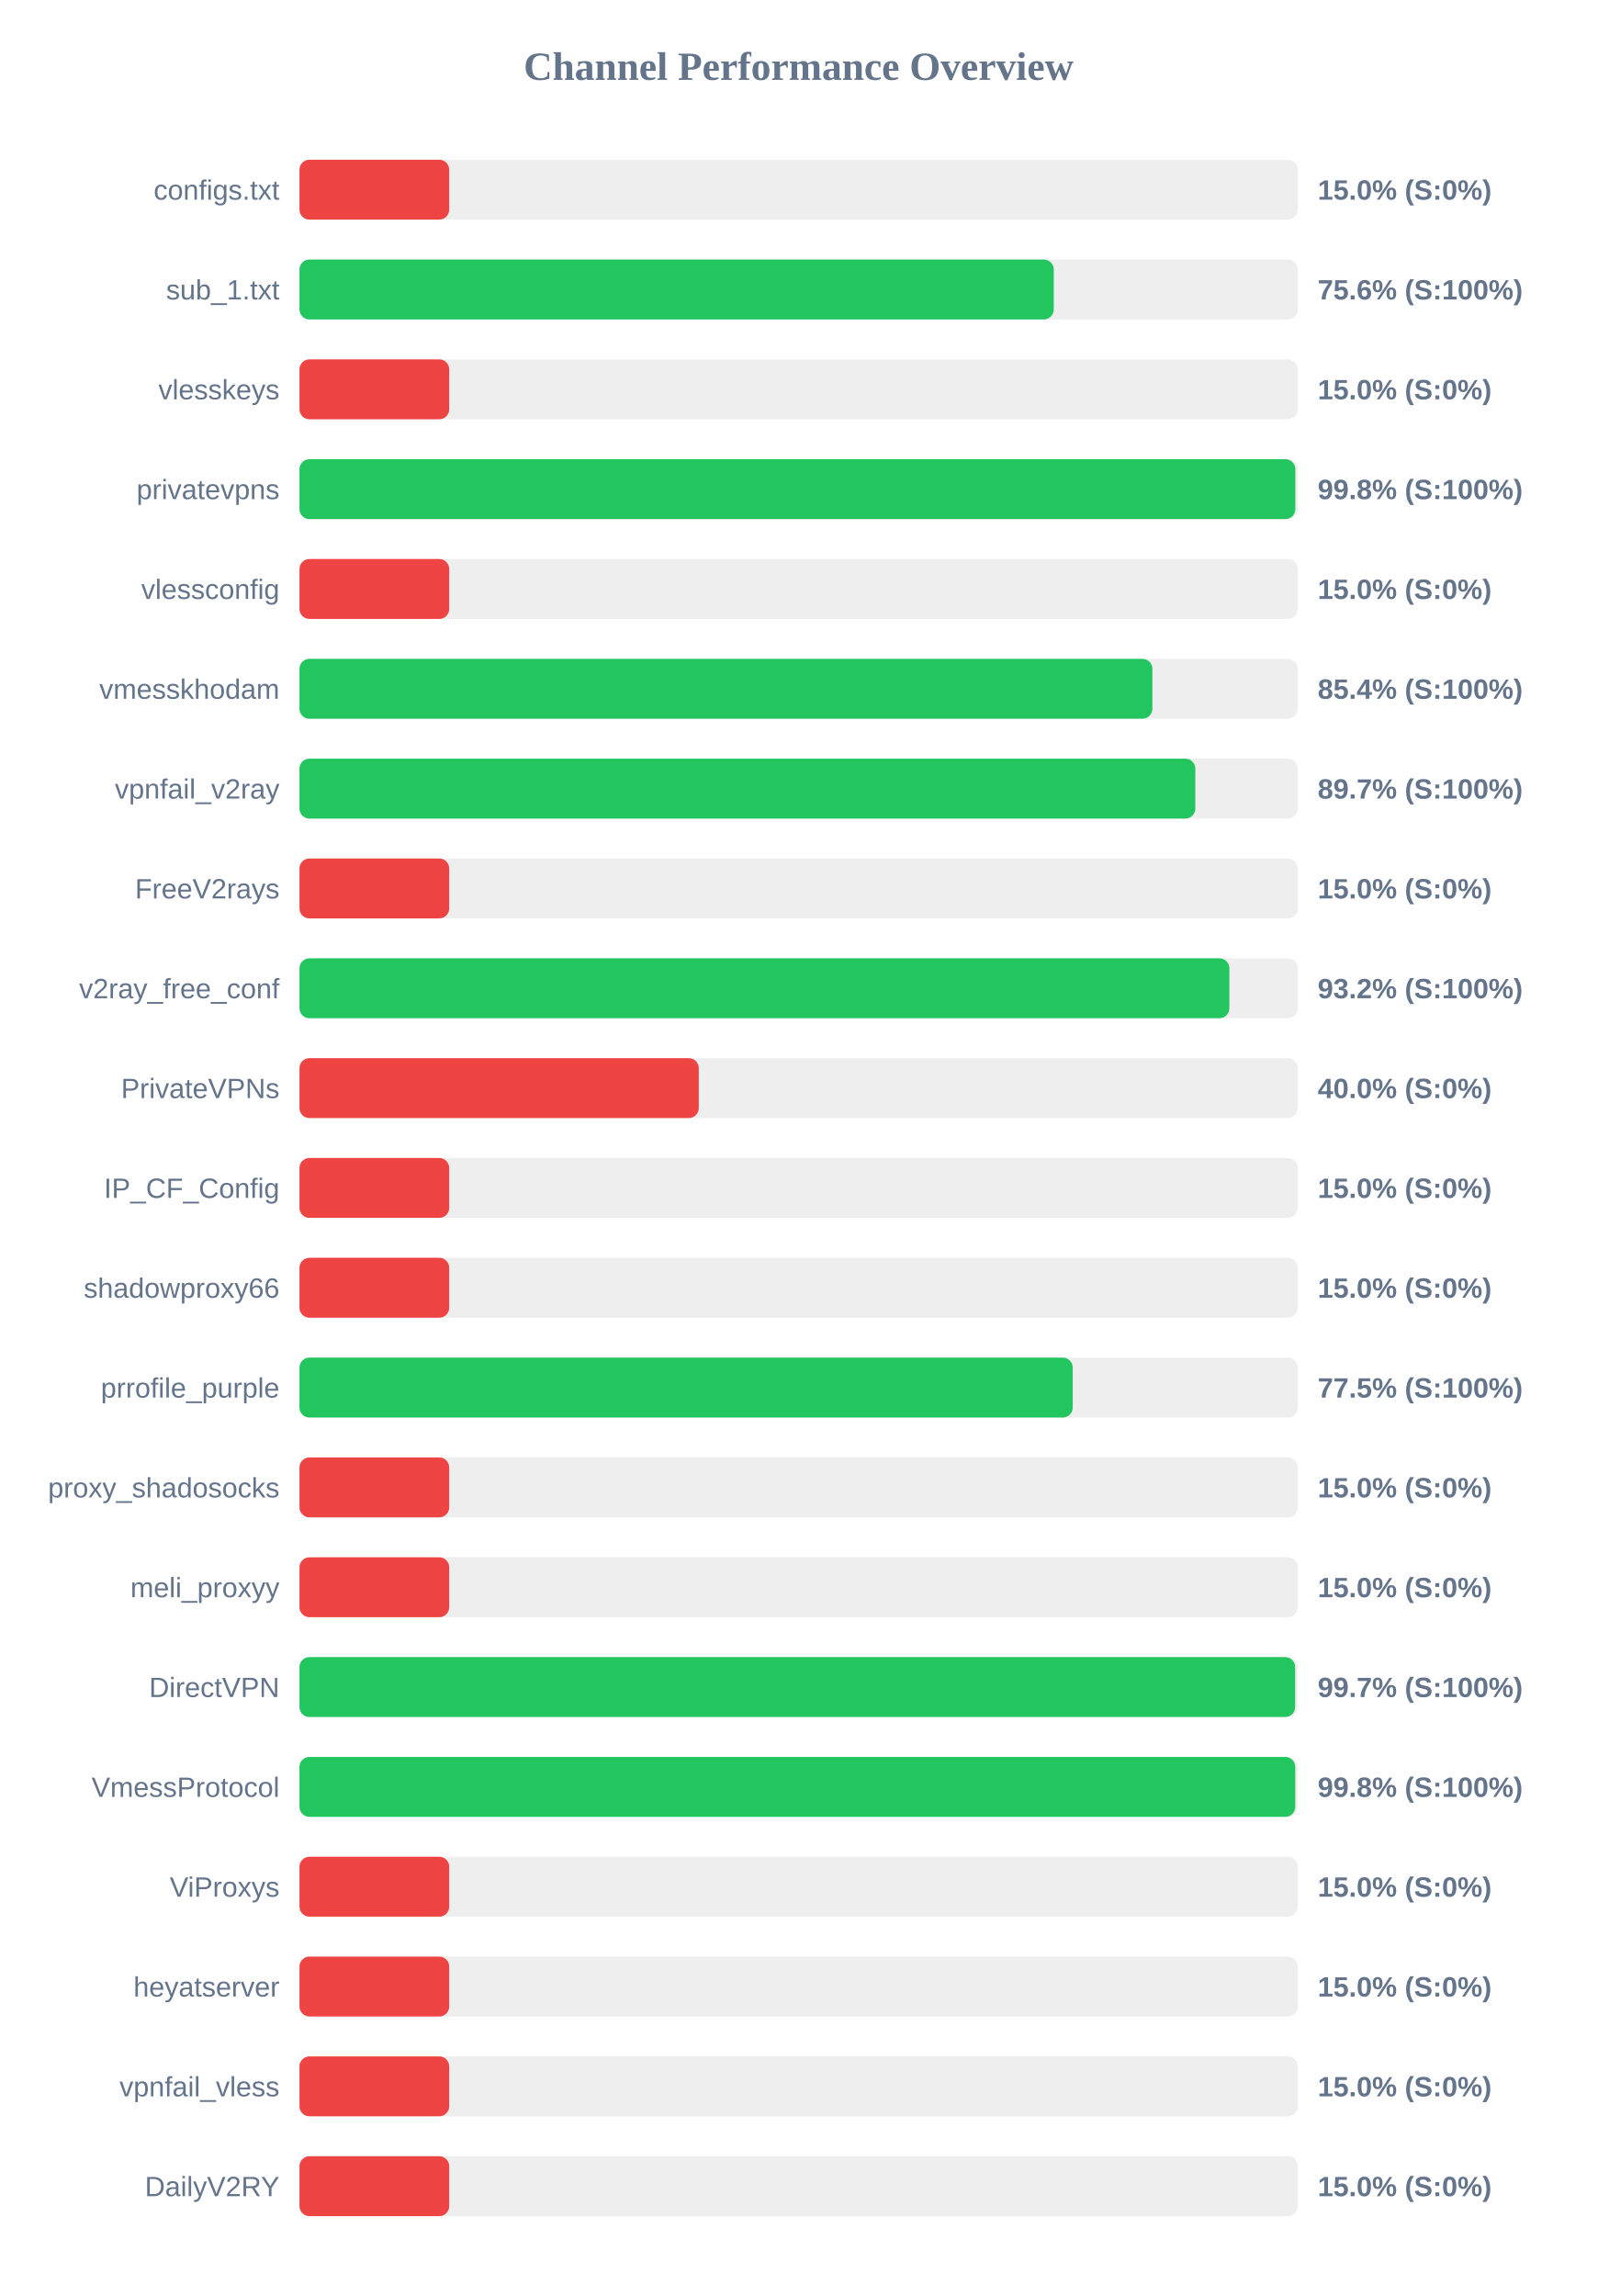
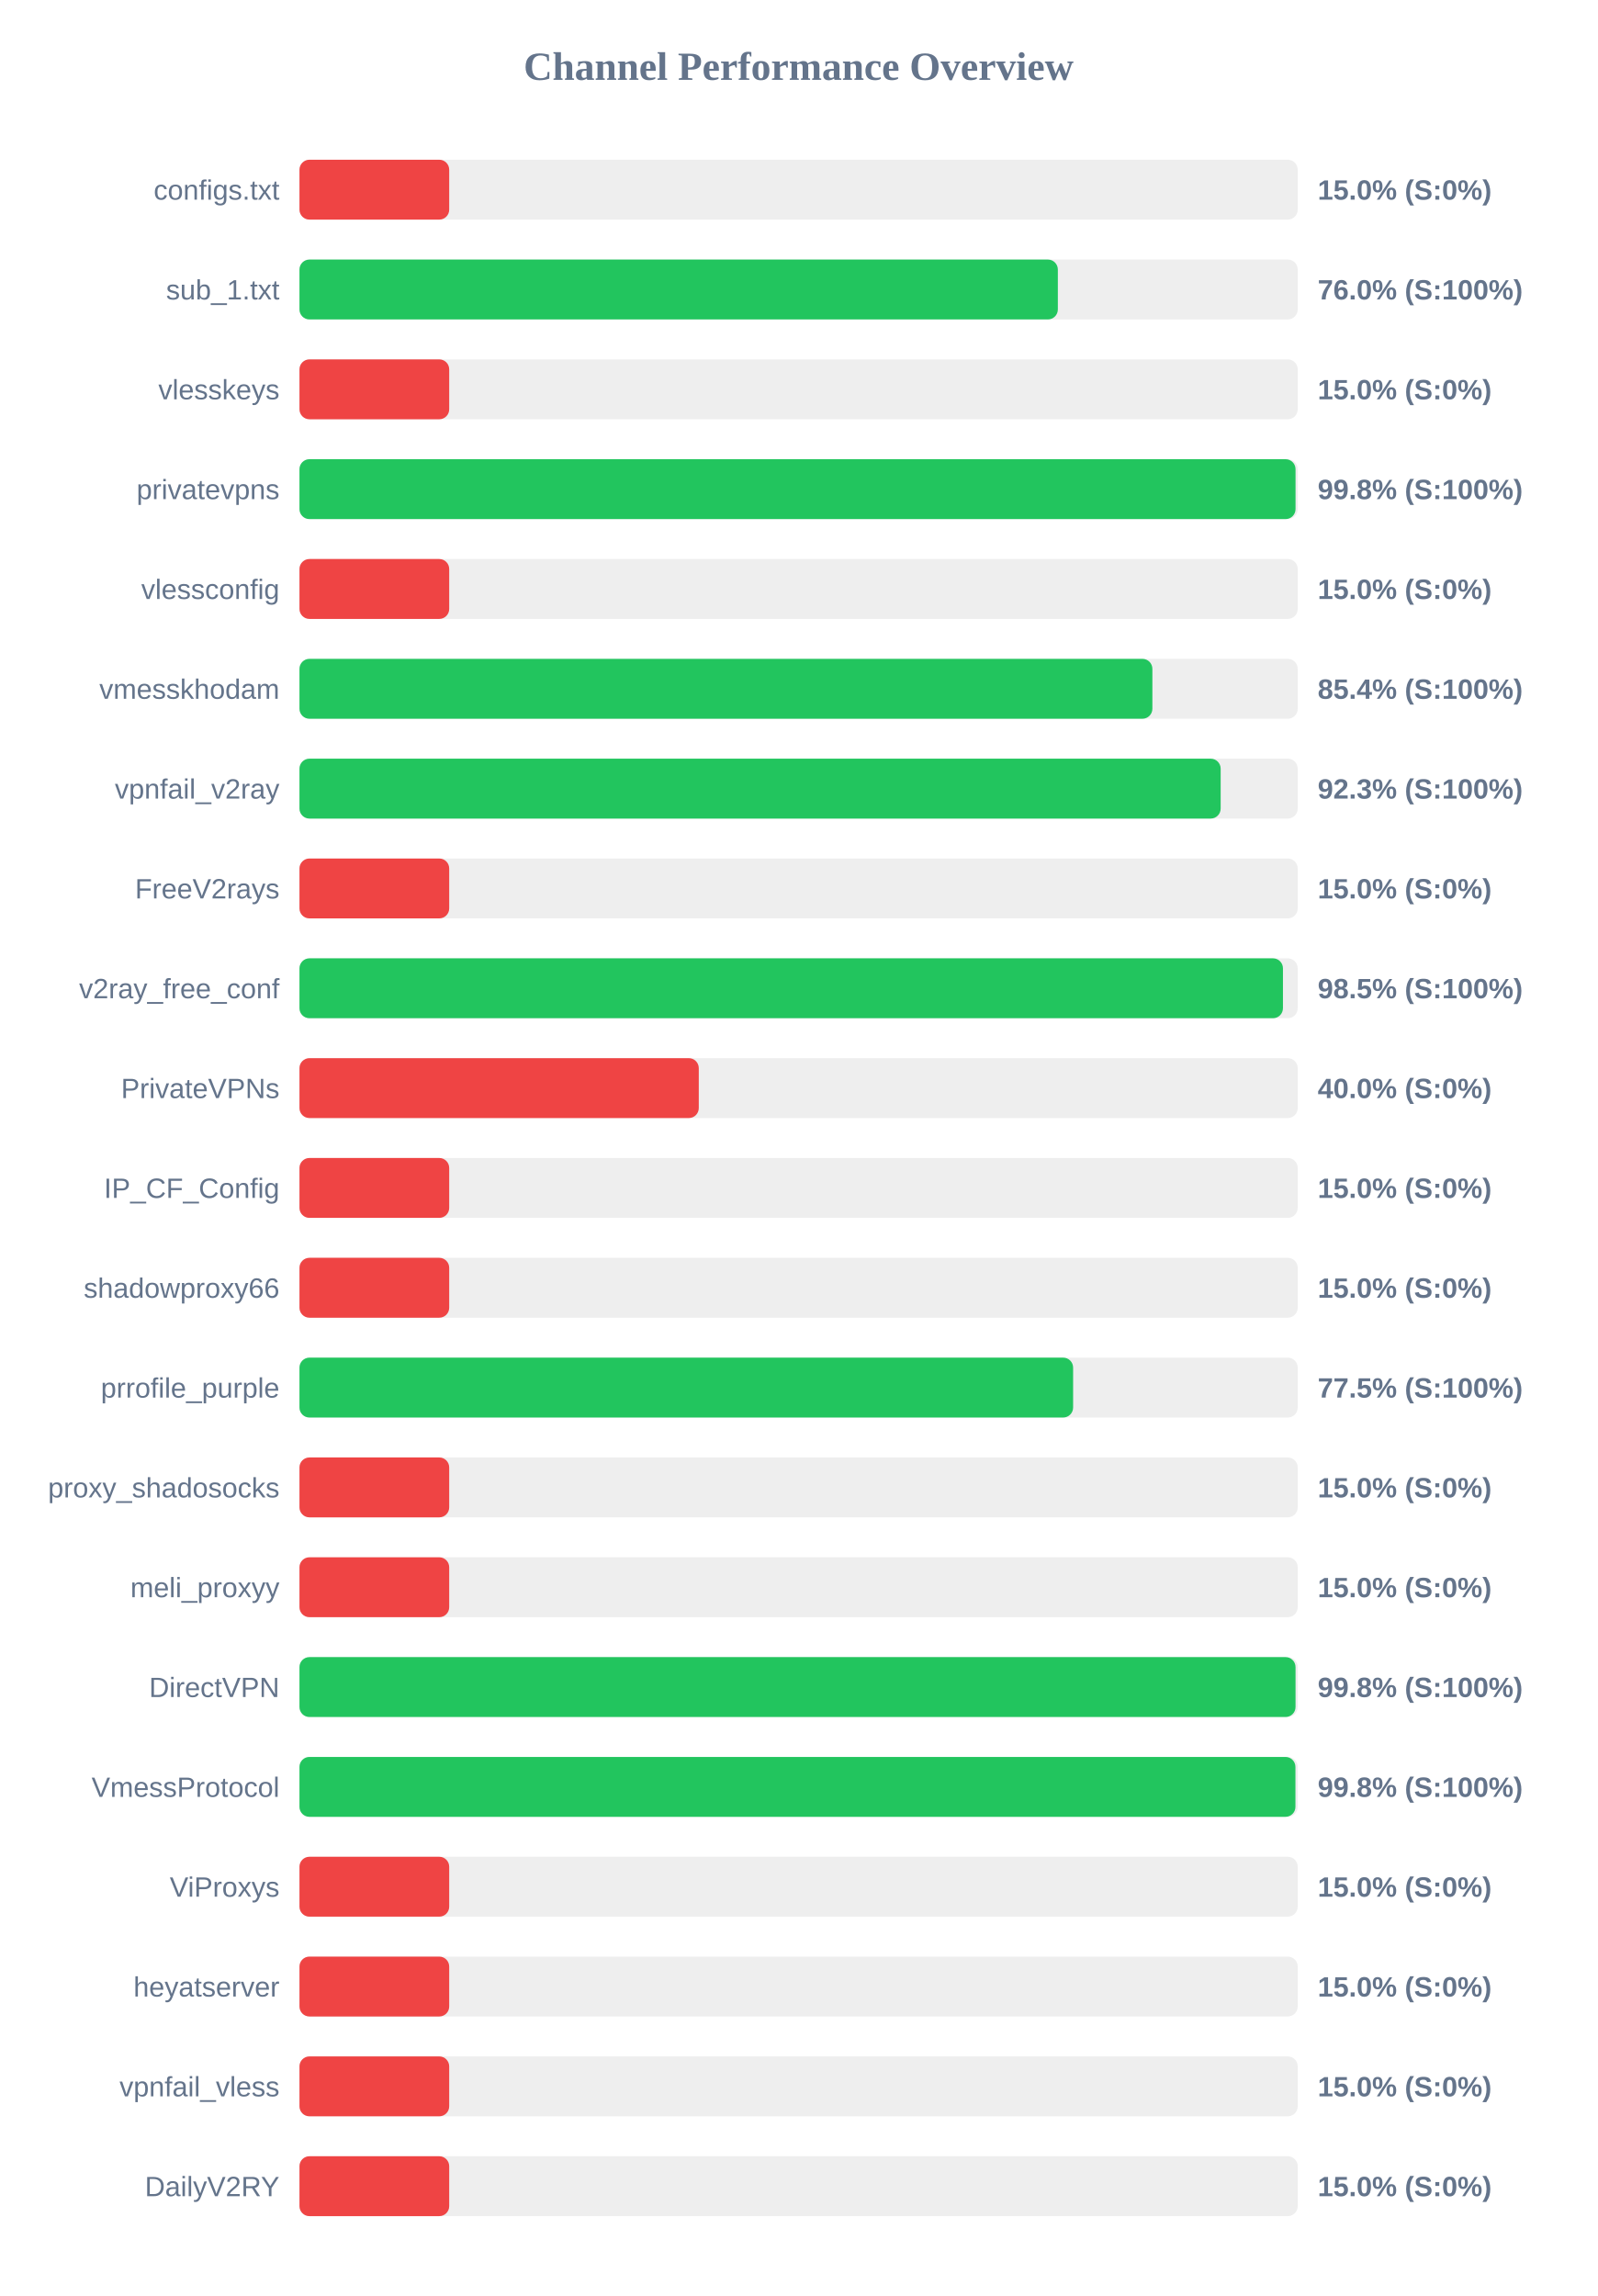
<svg xmlns="http://www.w3.org/2000/svg" width="800" height="1150" version="1.1">
  <style>
        .row { font: 14px Arial; fill: #64748b; }
        .score { font: bold 14px Arial; fill: #64748b; }
    </style>
  <text x="400" y="40" text-anchor="middle" font-size="20px" font-weight="bold" fill="#64748b">Channel Performance Overview</text>
  <rect x="150" y="80" width="500" height="30" fill="#eee" rx="5" />
  <rect x="150" y="80" width="75.0" height="30" fill="#ef4444" rx="5" />
  <text x="140" y="100" text-anchor="end" class="row">configs.txt</text>
  <text x="660" y="100" text-anchor="start" class="score">15.0% (S:0%)</text>
  <rect x="150" y="130" width="500" height="30" fill="#eee" rx="5" />
-   <rect x="150" y="130" width="377.8" height="30" fill="#22c55e" rx="5" />
+   <rect x="150" y="130" width="379.85" height="30" fill="#22c55e" rx="5" />
  <text x="140" y="150" text-anchor="end" class="row">sub_1.txt</text>
-   <text x="660" y="150" text-anchor="start" class="score">75.6% (S:100%)</text>
+   <text x="660" y="150" text-anchor="start" class="score">76.0% (S:100%)</text>
  <rect x="150" y="180" width="500" height="30" fill="#eee" rx="5" />
  <rect x="150" y="180" width="75.0" height="30" fill="#ef4444" rx="5" />
  <text x="140" y="200" text-anchor="end" class="row">vlesskeys</text>
  <text x="660" y="200" text-anchor="start" class="score">15.0% (S:0%)</text>
  <rect x="150" y="230" width="500" height="30" fill="#eee" rx="5" />
-   <rect x="150" y="230" width="498.8" height="30" fill="#22c55e" rx="5" />
+   <rect x="150" y="230" width="498.9" height="30" fill="#22c55e" rx="5" />
  <text x="140" y="250" text-anchor="end" class="row">privatevpns</text>
  <text x="660" y="250" text-anchor="start" class="score">99.8% (S:100%)</text>
  <rect x="150" y="280" width="500" height="30" fill="#eee" rx="5" />
  <rect x="150" y="280" width="75.0" height="30" fill="#ef4444" rx="5" />
  <text x="140" y="300" text-anchor="end" class="row">vlessconfig</text>
  <text x="660" y="300" text-anchor="start" class="score">15.0% (S:0%)</text>
  <rect x="150" y="330" width="500" height="30" fill="#eee" rx="5" />
  <rect x="150" y="330" width="427.2" height="30" fill="#22c55e" rx="5" />
  <text x="140" y="350" text-anchor="end" class="row">vmesskhodam</text>
  <text x="660" y="350" text-anchor="start" class="score">85.4% (S:100%)</text>
  <rect x="150" y="380" width="500" height="30" fill="#eee" rx="5" />
-   <rect x="150" y="380" width="448.7" height="30" fill="#22c55e" rx="5" />
+   <rect x="150" y="380" width="461.4" height="30" fill="#22c55e" rx="5" />
  <text x="140" y="400" text-anchor="end" class="row">vpnfail_v2ray</text>
-   <text x="660" y="400" text-anchor="start" class="score">89.7% (S:100%)</text>
+   <text x="660" y="400" text-anchor="start" class="score">92.3% (S:100%)</text>
  <rect x="150" y="430" width="500" height="30" fill="#eee" rx="5" />
  <rect x="150" y="430" width="75.0" height="30" fill="#ef4444" rx="5" />
  <text x="140" y="450" text-anchor="end" class="row">FreeV2rays</text>
  <text x="660" y="450" text-anchor="start" class="score">15.0% (S:0%)</text>
  <rect x="150" y="480" width="500" height="30" fill="#eee" rx="5" />
-   <rect x="150" y="480" width="465.75" height="30" fill="#22c55e" rx="5" />
+   <rect x="150" y="480" width="492.6" height="30" fill="#22c55e" rx="5" />
  <text x="140" y="500" text-anchor="end" class="row">v2ray_free_conf</text>
-   <text x="660" y="500" text-anchor="start" class="score">93.2% (S:100%)</text>
+   <text x="660" y="500" text-anchor="start" class="score">98.5% (S:100%)</text>
  <rect x="150" y="530" width="500" height="30" fill="#eee" rx="5" />
  <rect x="150" y="530" width="200.0" height="30" fill="#ef4444" rx="5" />
  <text x="140" y="550" text-anchor="end" class="row">PrivateVPNs</text>
  <text x="660" y="550" text-anchor="start" class="score">40.0% (S:0%)</text>
  <rect x="150" y="580" width="500" height="30" fill="#eee" rx="5" />
  <rect x="150" y="580" width="75.0" height="30" fill="#ef4444" rx="5" />
  <text x="140" y="600" text-anchor="end" class="row">IP_CF_Config</text>
  <text x="660" y="600" text-anchor="start" class="score">15.0% (S:0%)</text>
  <rect x="150" y="630" width="500" height="30" fill="#eee" rx="5" />
  <rect x="150" y="630" width="75.0" height="30" fill="#ef4444" rx="5" />
  <text x="140" y="650" text-anchor="end" class="row">shadowproxy66</text>
  <text x="660" y="650" text-anchor="start" class="score">15.0% (S:0%)</text>
  <rect x="150" y="680" width="500" height="30" fill="#eee" rx="5" />
-   <rect x="150" y="680" width="387.3" height="30" fill="#22c55e" rx="5" />
+   <rect x="150" y="680" width="387.5" height="30" fill="#22c55e" rx="5" />
  <text x="140" y="700" text-anchor="end" class="row">prrofile_purple</text>
  <text x="660" y="700" text-anchor="start" class="score">77.5% (S:100%)</text>
  <rect x="150" y="730" width="500" height="30" fill="#eee" rx="5" />
  <rect x="150" y="730" width="75.0" height="30" fill="#ef4444" rx="5" />
  <text x="140" y="750" text-anchor="end" class="row">proxy_shadosocks</text>
  <text x="660" y="750" text-anchor="start" class="score">15.0% (S:0%)</text>
  <rect x="150" y="780" width="500" height="30" fill="#eee" rx="5" />
  <rect x="150" y="780" width="75.0" height="30" fill="#ef4444" rx="5" />
  <text x="140" y="800" text-anchor="end" class="row">meli_proxyy</text>
  <text x="660" y="800" text-anchor="start" class="score">15.0% (S:0%)</text>
  <rect x="150" y="830" width="500" height="30" fill="#eee" rx="5" />
-   <rect x="150" y="830" width="498.7" height="30" fill="#22c55e" rx="5" />
+   <rect x="150" y="830" width="498.9" height="30" fill="#22c55e" rx="5" />
  <text x="140" y="850" text-anchor="end" class="row">DirectVPN</text>
-   <text x="660" y="850" text-anchor="start" class="score">99.7% (S:100%)</text>
+   <text x="660" y="850" text-anchor="start" class="score">99.8% (S:100%)</text>
  <rect x="150" y="880" width="500" height="30" fill="#eee" rx="5" />
-   <rect x="150" y="880" width="498.75" height="30" fill="#22c55e" rx="5" />
+   <rect x="150" y="880" width="498.85" height="30" fill="#22c55e" rx="5" />
  <text x="140" y="900" text-anchor="end" class="row">VmessProtocol</text>
  <text x="660" y="900" text-anchor="start" class="score">99.8% (S:100%)</text>
  <rect x="150" y="930" width="500" height="30" fill="#eee" rx="5" />
  <rect x="150" y="930" width="75.0" height="30" fill="#ef4444" rx="5" />
  <text x="140" y="950" text-anchor="end" class="row">ViProxys</text>
  <text x="660" y="950" text-anchor="start" class="score">15.0% (S:0%)</text>
  <rect x="150" y="980" width="500" height="30" fill="#eee" rx="5" />
  <rect x="150" y="980" width="75.0" height="30" fill="#ef4444" rx="5" />
  <text x="140" y="1000" text-anchor="end" class="row">heyatserver</text>
  <text x="660" y="1000" text-anchor="start" class="score">15.0% (S:0%)</text>
  <rect x="150" y="1030" width="500" height="30" fill="#eee" rx="5" />
  <rect x="150" y="1030" width="75.0" height="30" fill="#ef4444" rx="5" />
  <text x="140" y="1050" text-anchor="end" class="row">vpnfail_vless</text>
  <text x="660" y="1050" text-anchor="start" class="score">15.0% (S:0%)</text>
  <rect x="150" y="1080" width="500" height="30" fill="#eee" rx="5" />
  <rect x="150" y="1080" width="75.0" height="30" fill="#ef4444" rx="5" />
  <text x="140" y="1100" text-anchor="end" class="row">DailyV2RY</text>
  <text x="660" y="1100" text-anchor="start" class="score">15.0% (S:0%)</text>
</svg>
